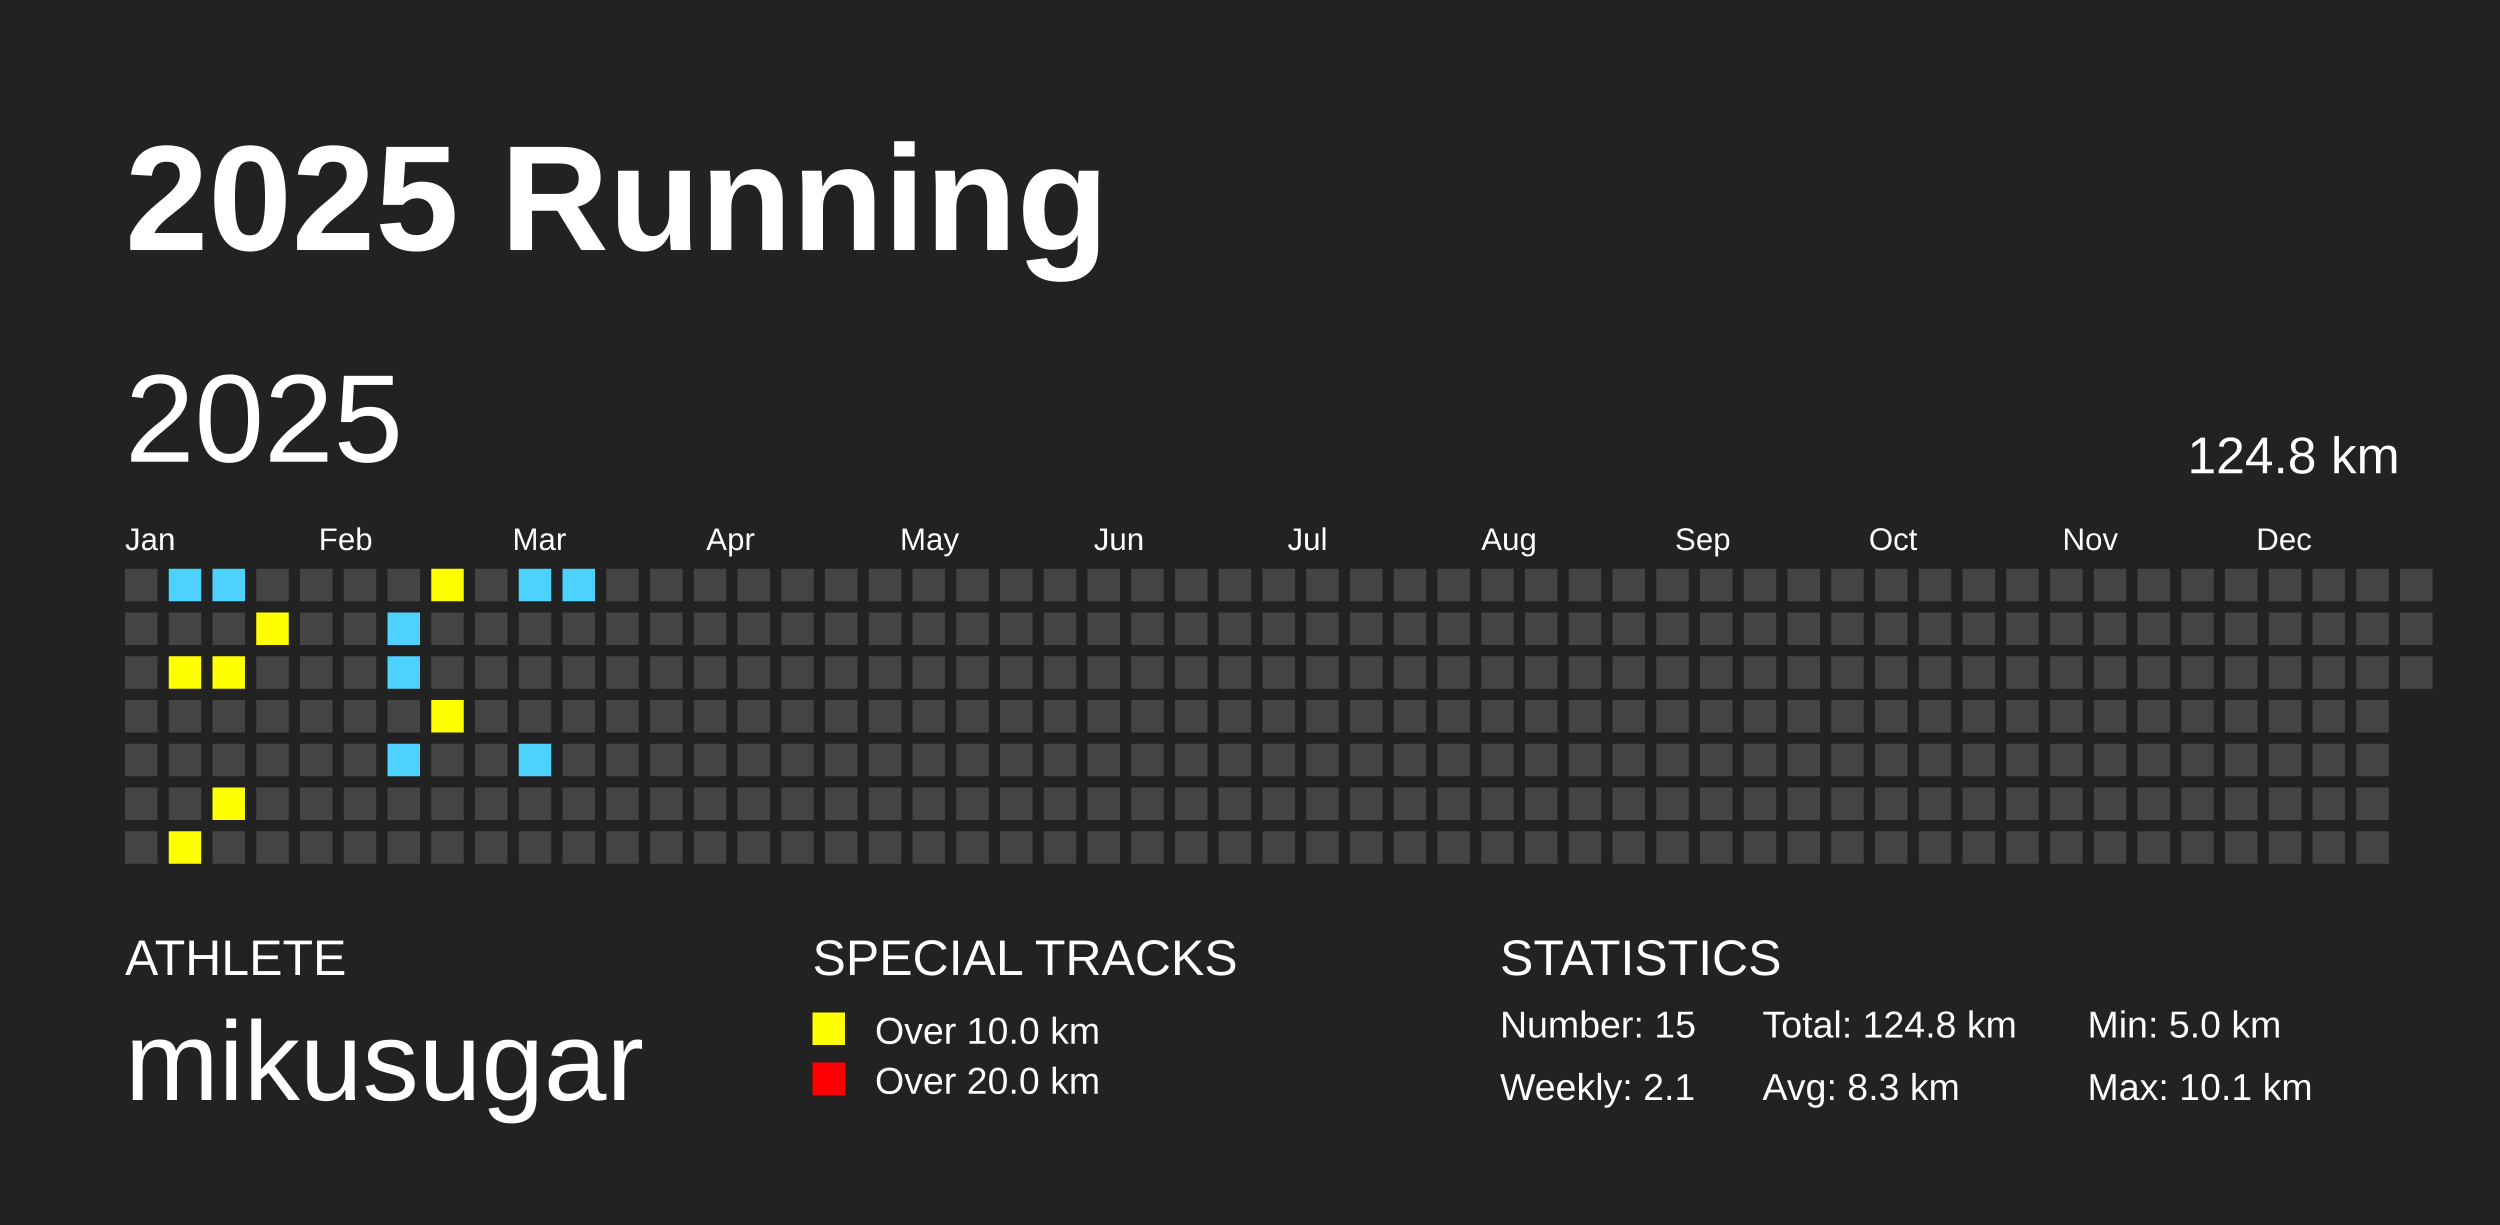
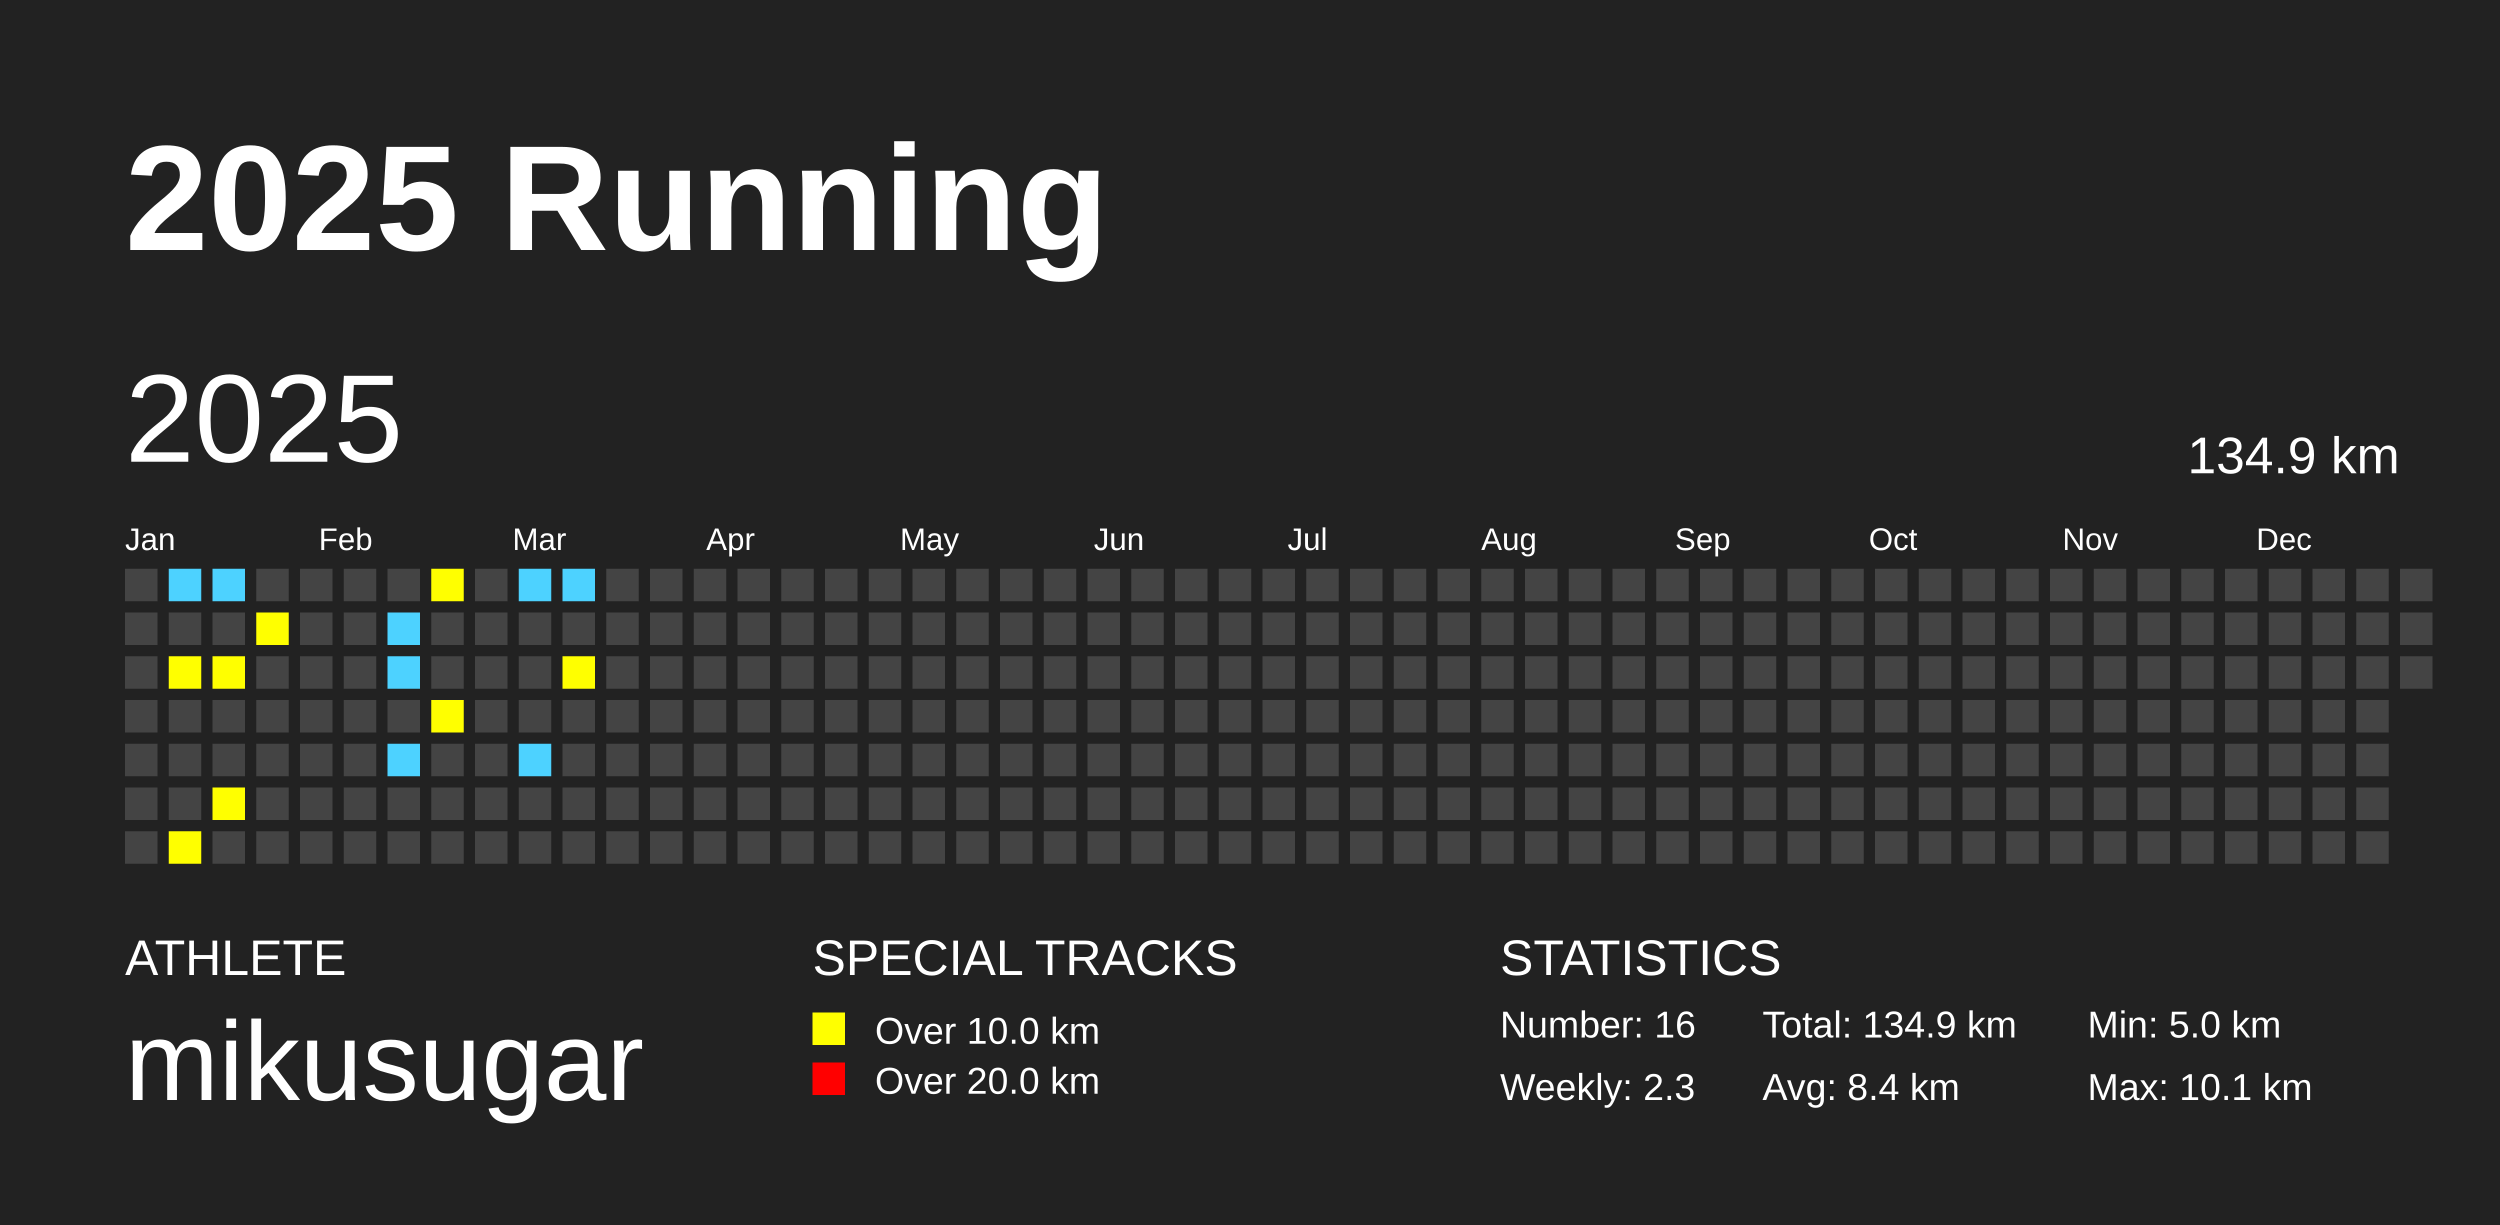
<svg xmlns="http://www.w3.org/2000/svg" baseProfile="full" height="98mm" version="1.1" viewBox="0,0,200,98" width="200mm">
  <defs />
  <rect fill="#222222" height="98" width="200" x="0" y="0" />
  <text fill="#FFFFFF" style="font-size:12px; font-family:Arial; font-weight:bold;" x="10" y="20">2025 Running</text>
  <text fill="#FFFFFF" style="font-size:4px; font-family:Arial" x="10" y="78">ATHLETE</text>
  <text fill="#FFFFFF" style="font-size:9px; font-family:Arial" x="10" y="88">mikusugar</text>
  <text fill="#FFFFFF" style="font-size:4px; font-family:Arial" x="65" y="78">SPECIAL TRACKS</text>
  <rect fill="yellow" height="2.6" width="2.6" x="65" y="81" />
  <text fill="#FFFFFF" style="font-size:3px; font-family:Arial" x="70" y="83.5">Over 10.0 km</text>
  <rect fill="red" height="2.6" width="2.6" x="65" y="85" />
  <text fill="#FFFFFF" style="font-size:3px; font-family:Arial" x="70" y="87.5">Over 20.0 km</text>
  <text fill="#FFFFFF" style="font-size:4px; font-family:Arial" x="120" y="78">STATISTICS</text>
-   <text fill="#FFFFFF" style="font-size:3px; font-family:Arial" x="120" y="83">Number: 15</text>
-   <text fill="#FFFFFF" style="font-size:3px; font-family:Arial" x="120" y="88">Weekly: 2.1</text>
-   <text fill="#FFFFFF" style="font-size:3px; font-family:Arial" x="141" y="83">Total: 124.8 km</text>
-   <text fill="#FFFFFF" style="font-size:3px; font-family:Arial" x="141" y="88">Avg: 8.3 km</text>
+   <text fill="#FFFFFF" style="font-size:3px; font-family:Arial" x="120" y="83">Number: 16</text>
+   <text fill="#FFFFFF" style="font-size:3px; font-family:Arial" x="120" y="88">Weekly: 2.3</text>
+   <text fill="#FFFFFF" style="font-size:3px; font-family:Arial" x="141" y="83">Total: 134.9 km</text>
+   <text fill="#FFFFFF" style="font-size:3px; font-family:Arial" x="141" y="88">Avg: 8.4 km</text>
  <text fill="#FFFFFF" style="font-size:3px; font-family:Arial" x="167" y="83">Min: 5.0 km</text>
  <text fill="#FFFFFF" style="font-size:3px; font-family:Arial" x="167" y="88">Max: 10.1 km</text>
  <text dominant-baseline="hanging" fill="#FFFFFF" style="font-size:10.0px; font-family:Arial;" x="10" y="30">2025</text>
-   <text dominant-baseline="hanging" fill="#FFFFFF" style="font-size:4.125px; font-family:Arial;" x="175" y="35">124.8 km</text>
+   <text dominant-baseline="hanging" fill="#FFFFFF" style="font-size:4.125px; font-family:Arial;" x="175" y="35">134.9 km</text>
  <text fill="#FFFFFF" style="font-size:2.5px; font-family:Arial" x="10.0" y="44">Jan</text>
  <text fill="#FFFFFF" style="font-size:2.5px; font-family:Arial" x="25.5" y="44">Feb</text>
  <text fill="#FFFFFF" style="font-size:2.5px; font-family:Arial" x="41.0" y="44">Mar</text>
  <text fill="#FFFFFF" style="font-size:2.5px; font-family:Arial" x="56.5" y="44">Apr</text>
  <text fill="#FFFFFF" style="font-size:2.5px; font-family:Arial" x="72.0" y="44">May</text>
  <text fill="#FFFFFF" style="font-size:2.5px; font-family:Arial" x="87.5" y="44">Jun</text>
  <text fill="#FFFFFF" style="font-size:2.5px; font-family:Arial" x="103.0" y="44">Jul</text>
  <text fill="#FFFFFF" style="font-size:2.5px; font-family:Arial" x="118.5" y="44">Aug</text>
  <text fill="#FFFFFF" style="font-size:2.5px; font-family:Arial" x="134.0" y="44">Sep</text>
  <text fill="#FFFFFF" style="font-size:2.5px; font-family:Arial" x="149.5" y="44">Oct</text>
  <text fill="#FFFFFF" style="font-size:2.5px; font-family:Arial" x="165.0" y="44">Nov</text>
  <text fill="#FFFFFF" style="font-size:2.5px; font-family:Arial" x="180.5" y="44">Dec</text>
  <rect fill="#444444" height="2.6" width="2.6" x="10.0" y="45.5" />
  <rect fill="#444444" height="2.6" width="2.6" x="10.0" y="49.0" />
  <rect fill="#444444" height="2.6" width="2.6" x="10.0" y="52.5" />
  <rect fill="#444444" height="2.6" width="2.6" x="10.0" y="56.0" />
  <rect fill="#444444" height="2.6" width="2.6" x="10.0" y="59.5" />
  <rect fill="#444444" height="2.6" width="2.6" x="10.0" y="63.0" />
  <rect fill="#444444" height="2.6" width="2.6" x="10.0" y="66.5" />
  <rect fill="#4DD2FF" height="2.6" width="2.6" x="13.5" y="45.5" />
  <rect fill="#444444" height="2.6" width="2.6" x="13.5" y="49.0" />
  <rect fill="yellow" height="2.6" width="2.6" x="13.5" y="52.5" />
  <rect fill="#444444" height="2.6" width="2.6" x="13.5" y="56.0" />
  <rect fill="#444444" height="2.6" width="2.6" x="13.5" y="59.5" />
  <rect fill="#444444" height="2.6" width="2.6" x="13.5" y="63.0" />
  <rect fill="yellow" height="2.6" width="2.6" x="13.5" y="66.5" />
  <rect fill="#4DD2FF" height="2.6" width="2.6" x="17.0" y="45.5" />
  <rect fill="#444444" height="2.6" width="2.6" x="17.0" y="49.0" />
  <rect fill="yellow" height="2.6" width="2.6" x="17.0" y="52.5" />
  <rect fill="#444444" height="2.6" width="2.6" x="17.0" y="56.0" />
  <rect fill="#444444" height="2.6" width="2.6" x="17.0" y="59.5" />
  <rect fill="yellow" height="2.6" width="2.6" x="17.0" y="63.0" />
  <rect fill="#444444" height="2.6" width="2.6" x="17.0" y="66.5" />
  <rect fill="#444444" height="2.6" width="2.6" x="20.5" y="45.5" />
  <rect fill="yellow" height="2.6" width="2.6" x="20.5" y="49.0" />
  <rect fill="#444444" height="2.6" width="2.6" x="20.5" y="52.5" />
  <rect fill="#444444" height="2.6" width="2.6" x="20.5" y="56.0" />
  <rect fill="#444444" height="2.6" width="2.6" x="20.5" y="59.5" />
  <rect fill="#444444" height="2.6" width="2.6" x="20.5" y="63.0" />
  <rect fill="#444444" height="2.6" width="2.6" x="20.5" y="66.5" />
  <rect fill="#444444" height="2.6" width="2.6" x="24.0" y="45.5" />
  <rect fill="#444444" height="2.6" width="2.6" x="24.0" y="49.0" />
  <rect fill="#444444" height="2.6" width="2.6" x="24.0" y="52.5" />
  <rect fill="#444444" height="2.6" width="2.6" x="24.0" y="56.0" />
  <rect fill="#444444" height="2.6" width="2.6" x="24.0" y="59.5" />
  <rect fill="#444444" height="2.6" width="2.6" x="24.0" y="63.0" />
  <rect fill="#444444" height="2.6" width="2.6" x="24.0" y="66.5" />
  <rect fill="#444444" height="2.6" width="2.6" x="27.5" y="45.5" />
  <rect fill="#444444" height="2.6" width="2.6" x="27.5" y="49.0" />
  <rect fill="#444444" height="2.6" width="2.6" x="27.5" y="52.5" />
  <rect fill="#444444" height="2.6" width="2.6" x="27.5" y="56.0" />
  <rect fill="#444444" height="2.6" width="2.6" x="27.5" y="59.5" />
  <rect fill="#444444" height="2.6" width="2.6" x="27.5" y="63.0" />
  <rect fill="#444444" height="2.6" width="2.6" x="27.5" y="66.5" />
  <rect fill="#444444" height="2.6" width="2.6" x="31.0" y="45.5" />
  <rect fill="#4DD2FF" height="2.6" width="2.6" x="31.0" y="49.0" />
  <rect fill="#4DD2FF" height="2.6" width="2.6" x="31.0" y="52.5" />
  <rect fill="#444444" height="2.6" width="2.6" x="31.0" y="56.0" />
  <rect fill="#4DD2FF" height="2.6" width="2.6" x="31.0" y="59.5" />
  <rect fill="#444444" height="2.6" width="2.6" x="31.0" y="63.0" />
  <rect fill="#444444" height="2.6" width="2.6" x="31.0" y="66.5" />
  <rect fill="yellow" height="2.6" width="2.6" x="34.5" y="45.5" />
  <rect fill="#444444" height="2.6" width="2.6" x="34.5" y="49.0" />
  <rect fill="#444444" height="2.6" width="2.6" x="34.5" y="52.5" />
  <rect fill="yellow" height="2.6" width="2.6" x="34.5" y="56.0" />
  <rect fill="#444444" height="2.6" width="2.6" x="34.5" y="59.5" />
  <rect fill="#444444" height="2.6" width="2.6" x="34.5" y="63.0" />
  <rect fill="#444444" height="2.6" width="2.6" x="34.5" y="66.5" />
  <rect fill="#444444" height="2.6" width="2.6" x="38.0" y="45.5" />
  <rect fill="#444444" height="2.6" width="2.6" x="38.0" y="49.0" />
  <rect fill="#444444" height="2.6" width="2.6" x="38.0" y="52.5" />
  <rect fill="#444444" height="2.6" width="2.6" x="38.0" y="56.0" />
  <rect fill="#444444" height="2.6" width="2.6" x="38.0" y="59.5" />
  <rect fill="#444444" height="2.6" width="2.6" x="38.0" y="63.0" />
  <rect fill="#444444" height="2.6" width="2.6" x="38.0" y="66.5" />
  <rect fill="#4DD2FF" height="2.6" width="2.6" x="41.5" y="45.5" />
  <rect fill="#444444" height="2.6" width="2.6" x="41.5" y="49.0" />
  <rect fill="#444444" height="2.6" width="2.6" x="41.5" y="52.5" />
  <rect fill="#444444" height="2.6" width="2.6" x="41.5" y="56.0" />
  <rect fill="#4DD2FF" height="2.6" width="2.6" x="41.5" y="59.5" />
  <rect fill="#444444" height="2.6" width="2.6" x="41.5" y="63.0" />
  <rect fill="#444444" height="2.6" width="2.6" x="41.5" y="66.5" />
  <rect fill="#4DD2FF" height="2.6" width="2.6" x="45.0" y="45.5" />
  <rect fill="#444444" height="2.6" width="2.6" x="45.0" y="49.0" />
-   <rect fill="#444444" height="2.6" width="2.6" x="45.0" y="52.5" />
+   <rect fill="yellow" height="2.6" width="2.6" x="45.0" y="52.5" />
  <rect fill="#444444" height="2.6" width="2.6" x="45.0" y="56.0" />
  <rect fill="#444444" height="2.6" width="2.6" x="45.0" y="59.5" />
  <rect fill="#444444" height="2.6" width="2.6" x="45.0" y="63.0" />
  <rect fill="#444444" height="2.6" width="2.6" x="45.0" y="66.5" />
  <rect fill="#444444" height="2.6" width="2.6" x="48.5" y="45.5" />
  <rect fill="#444444" height="2.6" width="2.6" x="48.5" y="49.0" />
  <rect fill="#444444" height="2.6" width="2.6" x="48.5" y="52.5" />
  <rect fill="#444444" height="2.6" width="2.6" x="48.5" y="56.0" />
  <rect fill="#444444" height="2.6" width="2.6" x="48.5" y="59.5" />
  <rect fill="#444444" height="2.6" width="2.6" x="48.5" y="63.0" />
  <rect fill="#444444" height="2.6" width="2.6" x="48.5" y="66.5" />
  <rect fill="#444444" height="2.6" width="2.6" x="52.0" y="45.5" />
  <rect fill="#444444" height="2.6" width="2.6" x="52.0" y="49.0" />
  <rect fill="#444444" height="2.6" width="2.6" x="52.0" y="52.5" />
  <rect fill="#444444" height="2.6" width="2.6" x="52.0" y="56.0" />
  <rect fill="#444444" height="2.6" width="2.6" x="52.0" y="59.5" />
  <rect fill="#444444" height="2.6" width="2.6" x="52.0" y="63.0" />
  <rect fill="#444444" height="2.6" width="2.6" x="52.0" y="66.5" />
  <rect fill="#444444" height="2.6" width="2.6" x="55.5" y="45.5" />
  <rect fill="#444444" height="2.6" width="2.6" x="55.5" y="49.0" />
  <rect fill="#444444" height="2.6" width="2.6" x="55.5" y="52.5" />
  <rect fill="#444444" height="2.6" width="2.6" x="55.5" y="56.0" />
  <rect fill="#444444" height="2.6" width="2.6" x="55.5" y="59.5" />
  <rect fill="#444444" height="2.6" width="2.6" x="55.5" y="63.0" />
  <rect fill="#444444" height="2.6" width="2.6" x="55.5" y="66.5" />
  <rect fill="#444444" height="2.6" width="2.6" x="59.0" y="45.5" />
  <rect fill="#444444" height="2.6" width="2.6" x="59.0" y="49.0" />
  <rect fill="#444444" height="2.6" width="2.6" x="59.0" y="52.5" />
  <rect fill="#444444" height="2.6" width="2.6" x="59.0" y="56.0" />
  <rect fill="#444444" height="2.6" width="2.6" x="59.0" y="59.5" />
  <rect fill="#444444" height="2.6" width="2.6" x="59.0" y="63.0" />
  <rect fill="#444444" height="2.6" width="2.6" x="59.0" y="66.5" />
  <rect fill="#444444" height="2.6" width="2.6" x="62.5" y="45.5" />
  <rect fill="#444444" height="2.6" width="2.6" x="62.5" y="49.0" />
  <rect fill="#444444" height="2.6" width="2.6" x="62.5" y="52.5" />
  <rect fill="#444444" height="2.6" width="2.6" x="62.5" y="56.0" />
  <rect fill="#444444" height="2.6" width="2.6" x="62.5" y="59.5" />
  <rect fill="#444444" height="2.6" width="2.6" x="62.5" y="63.0" />
  <rect fill="#444444" height="2.6" width="2.6" x="62.5" y="66.5" />
  <rect fill="#444444" height="2.6" width="2.6" x="66.0" y="45.5" />
  <rect fill="#444444" height="2.6" width="2.6" x="66.0" y="49.0" />
  <rect fill="#444444" height="2.6" width="2.6" x="66.0" y="52.5" />
  <rect fill="#444444" height="2.6" width="2.6" x="66.0" y="56.0" />
  <rect fill="#444444" height="2.6" width="2.6" x="66.0" y="59.5" />
  <rect fill="#444444" height="2.6" width="2.6" x="66.0" y="63.0" />
  <rect fill="#444444" height="2.6" width="2.6" x="66.0" y="66.5" />
  <rect fill="#444444" height="2.6" width="2.6" x="69.5" y="45.5" />
  <rect fill="#444444" height="2.6" width="2.6" x="69.5" y="49.0" />
  <rect fill="#444444" height="2.6" width="2.6" x="69.5" y="52.5" />
  <rect fill="#444444" height="2.6" width="2.6" x="69.5" y="56.0" />
  <rect fill="#444444" height="2.6" width="2.6" x="69.5" y="59.5" />
  <rect fill="#444444" height="2.6" width="2.6" x="69.5" y="63.0" />
  <rect fill="#444444" height="2.6" width="2.6" x="69.5" y="66.5" />
  <rect fill="#444444" height="2.6" width="2.6" x="73.0" y="45.5" />
  <rect fill="#444444" height="2.6" width="2.6" x="73.0" y="49.0" />
  <rect fill="#444444" height="2.6" width="2.6" x="73.0" y="52.5" />
  <rect fill="#444444" height="2.6" width="2.6" x="73.0" y="56.0" />
  <rect fill="#444444" height="2.6" width="2.6" x="73.0" y="59.5" />
  <rect fill="#444444" height="2.6" width="2.6" x="73.0" y="63.0" />
  <rect fill="#444444" height="2.6" width="2.6" x="73.0" y="66.5" />
  <rect fill="#444444" height="2.6" width="2.6" x="76.5" y="45.5" />
  <rect fill="#444444" height="2.6" width="2.6" x="76.5" y="49.0" />
  <rect fill="#444444" height="2.6" width="2.6" x="76.5" y="52.5" />
  <rect fill="#444444" height="2.6" width="2.6" x="76.5" y="56.0" />
  <rect fill="#444444" height="2.6" width="2.6" x="76.5" y="59.5" />
  <rect fill="#444444" height="2.6" width="2.6" x="76.5" y="63.0" />
  <rect fill="#444444" height="2.6" width="2.6" x="76.5" y="66.5" />
  <rect fill="#444444" height="2.6" width="2.6" x="80.0" y="45.5" />
  <rect fill="#444444" height="2.6" width="2.6" x="80.0" y="49.0" />
  <rect fill="#444444" height="2.6" width="2.6" x="80.0" y="52.5" />
  <rect fill="#444444" height="2.6" width="2.6" x="80.0" y="56.0" />
  <rect fill="#444444" height="2.6" width="2.6" x="80.0" y="59.5" />
  <rect fill="#444444" height="2.6" width="2.6" x="80.0" y="63.0" />
  <rect fill="#444444" height="2.6" width="2.6" x="80.0" y="66.5" />
  <rect fill="#444444" height="2.6" width="2.6" x="83.5" y="45.5" />
  <rect fill="#444444" height="2.6" width="2.6" x="83.5" y="49.0" />
  <rect fill="#444444" height="2.6" width="2.6" x="83.5" y="52.5" />
  <rect fill="#444444" height="2.6" width="2.6" x="83.5" y="56.0" />
  <rect fill="#444444" height="2.6" width="2.6" x="83.5" y="59.5" />
  <rect fill="#444444" height="2.6" width="2.6" x="83.5" y="63.0" />
  <rect fill="#444444" height="2.6" width="2.6" x="83.5" y="66.5" />
  <rect fill="#444444" height="2.6" width="2.6" x="87.0" y="45.5" />
  <rect fill="#444444" height="2.6" width="2.6" x="87.0" y="49.0" />
  <rect fill="#444444" height="2.6" width="2.6" x="87.0" y="52.5" />
  <rect fill="#444444" height="2.6" width="2.6" x="87.0" y="56.0" />
  <rect fill="#444444" height="2.6" width="2.6" x="87.0" y="59.5" />
  <rect fill="#444444" height="2.6" width="2.6" x="87.0" y="63.0" />
  <rect fill="#444444" height="2.6" width="2.6" x="87.0" y="66.5" />
  <rect fill="#444444" height="2.6" width="2.6" x="90.5" y="45.5" />
  <rect fill="#444444" height="2.6" width="2.6" x="90.5" y="49.0" />
  <rect fill="#444444" height="2.6" width="2.6" x="90.5" y="52.5" />
  <rect fill="#444444" height="2.6" width="2.6" x="90.5" y="56.0" />
  <rect fill="#444444" height="2.6" width="2.6" x="90.5" y="59.5" />
  <rect fill="#444444" height="2.6" width="2.6" x="90.5" y="63.0" />
  <rect fill="#444444" height="2.6" width="2.6" x="90.5" y="66.5" />
  <rect fill="#444444" height="2.6" width="2.6" x="94.0" y="45.5" />
  <rect fill="#444444" height="2.6" width="2.6" x="94.0" y="49.0" />
  <rect fill="#444444" height="2.6" width="2.6" x="94.0" y="52.5" />
  <rect fill="#444444" height="2.6" width="2.6" x="94.0" y="56.0" />
  <rect fill="#444444" height="2.6" width="2.6" x="94.0" y="59.5" />
  <rect fill="#444444" height="2.6" width="2.6" x="94.0" y="63.0" />
  <rect fill="#444444" height="2.6" width="2.6" x="94.0" y="66.5" />
  <rect fill="#444444" height="2.6" width="2.6" x="97.5" y="45.5" />
  <rect fill="#444444" height="2.6" width="2.6" x="97.5" y="49.0" />
  <rect fill="#444444" height="2.6" width="2.6" x="97.5" y="52.5" />
  <rect fill="#444444" height="2.6" width="2.6" x="97.5" y="56.0" />
  <rect fill="#444444" height="2.6" width="2.6" x="97.5" y="59.5" />
  <rect fill="#444444" height="2.6" width="2.6" x="97.5" y="63.0" />
  <rect fill="#444444" height="2.6" width="2.6" x="97.5" y="66.5" />
  <rect fill="#444444" height="2.6" width="2.6" x="101.0" y="45.5" />
  <rect fill="#444444" height="2.6" width="2.6" x="101.0" y="49.0" />
  <rect fill="#444444" height="2.6" width="2.6" x="101.0" y="52.5" />
  <rect fill="#444444" height="2.6" width="2.6" x="101.0" y="56.0" />
  <rect fill="#444444" height="2.6" width="2.6" x="101.0" y="59.5" />
  <rect fill="#444444" height="2.6" width="2.6" x="101.0" y="63.0" />
  <rect fill="#444444" height="2.6" width="2.6" x="101.0" y="66.5" />
  <rect fill="#444444" height="2.6" width="2.6" x="104.5" y="45.5" />
  <rect fill="#444444" height="2.6" width="2.6" x="104.5" y="49.0" />
  <rect fill="#444444" height="2.6" width="2.6" x="104.5" y="52.5" />
  <rect fill="#444444" height="2.6" width="2.6" x="104.5" y="56.0" />
  <rect fill="#444444" height="2.6" width="2.6" x="104.5" y="59.5" />
  <rect fill="#444444" height="2.6" width="2.6" x="104.5" y="63.0" />
  <rect fill="#444444" height="2.6" width="2.6" x="104.5" y="66.5" />
  <rect fill="#444444" height="2.6" width="2.6" x="108.0" y="45.5" />
  <rect fill="#444444" height="2.6" width="2.6" x="108.0" y="49.0" />
  <rect fill="#444444" height="2.6" width="2.6" x="108.0" y="52.5" />
  <rect fill="#444444" height="2.6" width="2.6" x="108.0" y="56.0" />
  <rect fill="#444444" height="2.6" width="2.6" x="108.0" y="59.5" />
  <rect fill="#444444" height="2.6" width="2.6" x="108.0" y="63.0" />
  <rect fill="#444444" height="2.6" width="2.6" x="108.0" y="66.5" />
  <rect fill="#444444" height="2.6" width="2.6" x="111.5" y="45.5" />
  <rect fill="#444444" height="2.6" width="2.6" x="111.5" y="49.0" />
  <rect fill="#444444" height="2.6" width="2.6" x="111.5" y="52.5" />
  <rect fill="#444444" height="2.6" width="2.6" x="111.5" y="56.0" />
  <rect fill="#444444" height="2.6" width="2.6" x="111.5" y="59.5" />
  <rect fill="#444444" height="2.6" width="2.6" x="111.5" y="63.0" />
  <rect fill="#444444" height="2.6" width="2.6" x="111.5" y="66.5" />
  <rect fill="#444444" height="2.6" width="2.6" x="115.0" y="45.5" />
  <rect fill="#444444" height="2.6" width="2.6" x="115.0" y="49.0" />
  <rect fill="#444444" height="2.6" width="2.6" x="115.0" y="52.5" />
  <rect fill="#444444" height="2.6" width="2.6" x="115.0" y="56.0" />
  <rect fill="#444444" height="2.6" width="2.6" x="115.0" y="59.5" />
  <rect fill="#444444" height="2.6" width="2.6" x="115.0" y="63.0" />
  <rect fill="#444444" height="2.6" width="2.6" x="115.0" y="66.5" />
  <rect fill="#444444" height="2.6" width="2.6" x="118.5" y="45.5" />
  <rect fill="#444444" height="2.6" width="2.6" x="118.5" y="49.0" />
  <rect fill="#444444" height="2.6" width="2.6" x="118.5" y="52.5" />
  <rect fill="#444444" height="2.6" width="2.6" x="118.5" y="56.0" />
  <rect fill="#444444" height="2.6" width="2.6" x="118.5" y="59.5" />
  <rect fill="#444444" height="2.6" width="2.6" x="118.5" y="63.0" />
  <rect fill="#444444" height="2.6" width="2.6" x="118.5" y="66.5" />
  <rect fill="#444444" height="2.6" width="2.6" x="122.0" y="45.5" />
  <rect fill="#444444" height="2.6" width="2.6" x="122.0" y="49.0" />
  <rect fill="#444444" height="2.6" width="2.6" x="122.0" y="52.5" />
  <rect fill="#444444" height="2.6" width="2.6" x="122.0" y="56.0" />
  <rect fill="#444444" height="2.6" width="2.6" x="122.0" y="59.5" />
  <rect fill="#444444" height="2.6" width="2.6" x="122.0" y="63.0" />
  <rect fill="#444444" height="2.6" width="2.6" x="122.0" y="66.5" />
  <rect fill="#444444" height="2.6" width="2.6" x="125.5" y="45.5" />
  <rect fill="#444444" height="2.6" width="2.6" x="125.5" y="49.0" />
  <rect fill="#444444" height="2.6" width="2.6" x="125.5" y="52.5" />
  <rect fill="#444444" height="2.6" width="2.6" x="125.5" y="56.0" />
  <rect fill="#444444" height="2.6" width="2.6" x="125.5" y="59.5" />
  <rect fill="#444444" height="2.6" width="2.6" x="125.5" y="63.0" />
  <rect fill="#444444" height="2.6" width="2.6" x="125.5" y="66.5" />
  <rect fill="#444444" height="2.6" width="2.6" x="129.0" y="45.5" />
  <rect fill="#444444" height="2.6" width="2.6" x="129.0" y="49.0" />
  <rect fill="#444444" height="2.6" width="2.6" x="129.0" y="52.5" />
  <rect fill="#444444" height="2.6" width="2.6" x="129.0" y="56.0" />
  <rect fill="#444444" height="2.6" width="2.6" x="129.0" y="59.5" />
  <rect fill="#444444" height="2.6" width="2.6" x="129.0" y="63.0" />
  <rect fill="#444444" height="2.6" width="2.6" x="129.0" y="66.5" />
  <rect fill="#444444" height="2.6" width="2.6" x="132.5" y="45.5" />
  <rect fill="#444444" height="2.6" width="2.6" x="132.5" y="49.0" />
  <rect fill="#444444" height="2.6" width="2.6" x="132.5" y="52.5" />
  <rect fill="#444444" height="2.6" width="2.6" x="132.5" y="56.0" />
  <rect fill="#444444" height="2.6" width="2.6" x="132.5" y="59.5" />
  <rect fill="#444444" height="2.6" width="2.6" x="132.5" y="63.0" />
  <rect fill="#444444" height="2.6" width="2.6" x="132.5" y="66.5" />
  <rect fill="#444444" height="2.6" width="2.6" x="136.0" y="45.5" />
  <rect fill="#444444" height="2.6" width="2.6" x="136.0" y="49.0" />
  <rect fill="#444444" height="2.6" width="2.6" x="136.0" y="52.5" />
  <rect fill="#444444" height="2.6" width="2.6" x="136.0" y="56.0" />
  <rect fill="#444444" height="2.6" width="2.6" x="136.0" y="59.5" />
  <rect fill="#444444" height="2.6" width="2.6" x="136.0" y="63.0" />
  <rect fill="#444444" height="2.6" width="2.6" x="136.0" y="66.5" />
  <rect fill="#444444" height="2.6" width="2.6" x="139.5" y="45.5" />
  <rect fill="#444444" height="2.6" width="2.6" x="139.5" y="49.0" />
  <rect fill="#444444" height="2.6" width="2.6" x="139.5" y="52.5" />
  <rect fill="#444444" height="2.6" width="2.6" x="139.5" y="56.0" />
  <rect fill="#444444" height="2.6" width="2.6" x="139.5" y="59.5" />
  <rect fill="#444444" height="2.6" width="2.6" x="139.5" y="63.0" />
  <rect fill="#444444" height="2.6" width="2.6" x="139.5" y="66.5" />
  <rect fill="#444444" height="2.6" width="2.6" x="143.0" y="45.5" />
  <rect fill="#444444" height="2.6" width="2.6" x="143.0" y="49.0" />
  <rect fill="#444444" height="2.6" width="2.6" x="143.0" y="52.5" />
  <rect fill="#444444" height="2.6" width="2.6" x="143.0" y="56.0" />
  <rect fill="#444444" height="2.6" width="2.6" x="143.0" y="59.5" />
  <rect fill="#444444" height="2.6" width="2.6" x="143.0" y="63.0" />
  <rect fill="#444444" height="2.6" width="2.6" x="143.0" y="66.5" />
  <rect fill="#444444" height="2.6" width="2.6" x="146.5" y="45.5" />
  <rect fill="#444444" height="2.6" width="2.6" x="146.5" y="49.0" />
  <rect fill="#444444" height="2.6" width="2.6" x="146.5" y="52.5" />
  <rect fill="#444444" height="2.6" width="2.6" x="146.5" y="56.0" />
  <rect fill="#444444" height="2.6" width="2.6" x="146.5" y="59.5" />
  <rect fill="#444444" height="2.6" width="2.6" x="146.5" y="63.0" />
  <rect fill="#444444" height="2.6" width="2.6" x="146.5" y="66.5" />
  <rect fill="#444444" height="2.6" width="2.6" x="150.0" y="45.5" />
  <rect fill="#444444" height="2.6" width="2.6" x="150.0" y="49.0" />
  <rect fill="#444444" height="2.6" width="2.6" x="150.0" y="52.5" />
  <rect fill="#444444" height="2.6" width="2.6" x="150.0" y="56.0" />
  <rect fill="#444444" height="2.6" width="2.6" x="150.0" y="59.5" />
  <rect fill="#444444" height="2.6" width="2.6" x="150.0" y="63.0" />
  <rect fill="#444444" height="2.6" width="2.6" x="150.0" y="66.5" />
  <rect fill="#444444" height="2.6" width="2.6" x="153.5" y="45.5" />
  <rect fill="#444444" height="2.6" width="2.6" x="153.5" y="49.0" />
  <rect fill="#444444" height="2.6" width="2.6" x="153.5" y="52.5" />
  <rect fill="#444444" height="2.6" width="2.6" x="153.5" y="56.0" />
  <rect fill="#444444" height="2.6" width="2.6" x="153.5" y="59.5" />
  <rect fill="#444444" height="2.6" width="2.6" x="153.5" y="63.0" />
  <rect fill="#444444" height="2.6" width="2.6" x="153.5" y="66.5" />
  <rect fill="#444444" height="2.6" width="2.6" x="157.0" y="45.5" />
  <rect fill="#444444" height="2.6" width="2.6" x="157.0" y="49.0" />
  <rect fill="#444444" height="2.6" width="2.6" x="157.0" y="52.5" />
  <rect fill="#444444" height="2.6" width="2.6" x="157.0" y="56.0" />
  <rect fill="#444444" height="2.6" width="2.6" x="157.0" y="59.5" />
  <rect fill="#444444" height="2.6" width="2.6" x="157.0" y="63.0" />
  <rect fill="#444444" height="2.6" width="2.6" x="157.0" y="66.5" />
  <rect fill="#444444" height="2.6" width="2.6" x="160.5" y="45.5" />
  <rect fill="#444444" height="2.6" width="2.6" x="160.5" y="49.0" />
  <rect fill="#444444" height="2.6" width="2.6" x="160.5" y="52.5" />
  <rect fill="#444444" height="2.6" width="2.6" x="160.5" y="56.0" />
  <rect fill="#444444" height="2.6" width="2.6" x="160.5" y="59.5" />
  <rect fill="#444444" height="2.6" width="2.6" x="160.5" y="63.0" />
  <rect fill="#444444" height="2.6" width="2.6" x="160.5" y="66.5" />
  <rect fill="#444444" height="2.6" width="2.6" x="164.0" y="45.5" />
  <rect fill="#444444" height="2.6" width="2.6" x="164.0" y="49.0" />
  <rect fill="#444444" height="2.6" width="2.6" x="164.0" y="52.5" />
  <rect fill="#444444" height="2.6" width="2.6" x="164.0" y="56.0" />
  <rect fill="#444444" height="2.6" width="2.6" x="164.0" y="59.5" />
  <rect fill="#444444" height="2.6" width="2.6" x="164.0" y="63.0" />
  <rect fill="#444444" height="2.6" width="2.6" x="164.0" y="66.5" />
  <rect fill="#444444" height="2.6" width="2.6" x="167.5" y="45.5" />
  <rect fill="#444444" height="2.6" width="2.6" x="167.5" y="49.0" />
  <rect fill="#444444" height="2.6" width="2.6" x="167.5" y="52.5" />
  <rect fill="#444444" height="2.6" width="2.6" x="167.5" y="56.0" />
  <rect fill="#444444" height="2.6" width="2.6" x="167.5" y="59.5" />
  <rect fill="#444444" height="2.6" width="2.6" x="167.5" y="63.0" />
  <rect fill="#444444" height="2.6" width="2.6" x="167.5" y="66.5" />
  <rect fill="#444444" height="2.6" width="2.6" x="171.0" y="45.5" />
  <rect fill="#444444" height="2.6" width="2.6" x="171.0" y="49.0" />
  <rect fill="#444444" height="2.6" width="2.6" x="171.0" y="52.5" />
  <rect fill="#444444" height="2.6" width="2.6" x="171.0" y="56.0" />
  <rect fill="#444444" height="2.6" width="2.6" x="171.0" y="59.5" />
  <rect fill="#444444" height="2.6" width="2.6" x="171.0" y="63.0" />
  <rect fill="#444444" height="2.6" width="2.6" x="171.0" y="66.5" />
  <rect fill="#444444" height="2.6" width="2.6" x="174.5" y="45.5" />
  <rect fill="#444444" height="2.6" width="2.6" x="174.5" y="49.0" />
  <rect fill="#444444" height="2.6" width="2.6" x="174.5" y="52.5" />
  <rect fill="#444444" height="2.6" width="2.6" x="174.5" y="56.0" />
  <rect fill="#444444" height="2.6" width="2.6" x="174.5" y="59.5" />
  <rect fill="#444444" height="2.6" width="2.6" x="174.5" y="63.0" />
  <rect fill="#444444" height="2.6" width="2.6" x="174.5" y="66.5" />
  <rect fill="#444444" height="2.6" width="2.6" x="178.0" y="45.5" />
  <rect fill="#444444" height="2.6" width="2.6" x="178.0" y="49.0" />
  <rect fill="#444444" height="2.6" width="2.6" x="178.0" y="52.5" />
  <rect fill="#444444" height="2.6" width="2.6" x="178.0" y="56.0" />
  <rect fill="#444444" height="2.6" width="2.6" x="178.0" y="59.5" />
  <rect fill="#444444" height="2.6" width="2.6" x="178.0" y="63.0" />
  <rect fill="#444444" height="2.6" width="2.6" x="178.0" y="66.5" />
  <rect fill="#444444" height="2.6" width="2.6" x="181.5" y="45.5" />
  <rect fill="#444444" height="2.6" width="2.6" x="181.5" y="49.0" />
  <rect fill="#444444" height="2.6" width="2.6" x="181.5" y="52.5" />
  <rect fill="#444444" height="2.6" width="2.6" x="181.5" y="56.0" />
  <rect fill="#444444" height="2.6" width="2.6" x="181.5" y="59.5" />
  <rect fill="#444444" height="2.6" width="2.6" x="181.5" y="63.0" />
  <rect fill="#444444" height="2.6" width="2.6" x="181.5" y="66.5" />
  <rect fill="#444444" height="2.6" width="2.6" x="185.0" y="45.5" />
  <rect fill="#444444" height="2.6" width="2.6" x="185.0" y="49.0" />
  <rect fill="#444444" height="2.6" width="2.6" x="185.0" y="52.5" />
  <rect fill="#444444" height="2.6" width="2.6" x="185.0" y="56.0" />
  <rect fill="#444444" height="2.6" width="2.6" x="185.0" y="59.5" />
  <rect fill="#444444" height="2.6" width="2.6" x="185.0" y="63.0" />
  <rect fill="#444444" height="2.6" width="2.6" x="185.0" y="66.5" />
  <rect fill="#444444" height="2.6" width="2.6" x="188.5" y="45.5" />
  <rect fill="#444444" height="2.6" width="2.6" x="188.5" y="49.0" />
  <rect fill="#444444" height="2.6" width="2.6" x="188.5" y="52.5" />
  <rect fill="#444444" height="2.6" width="2.6" x="188.5" y="56.0" />
  <rect fill="#444444" height="2.6" width="2.6" x="188.5" y="59.5" />
  <rect fill="#444444" height="2.6" width="2.6" x="188.5" y="63.0" />
  <rect fill="#444444" height="2.6" width="2.6" x="188.5" y="66.5" />
  <rect fill="#444444" height="2.6" width="2.6" x="192.0" y="45.5" />
  <rect fill="#444444" height="2.6" width="2.6" x="192.0" y="49.0" />
  <rect fill="#444444" height="2.6" width="2.6" x="192.0" y="52.5" />
</svg>
